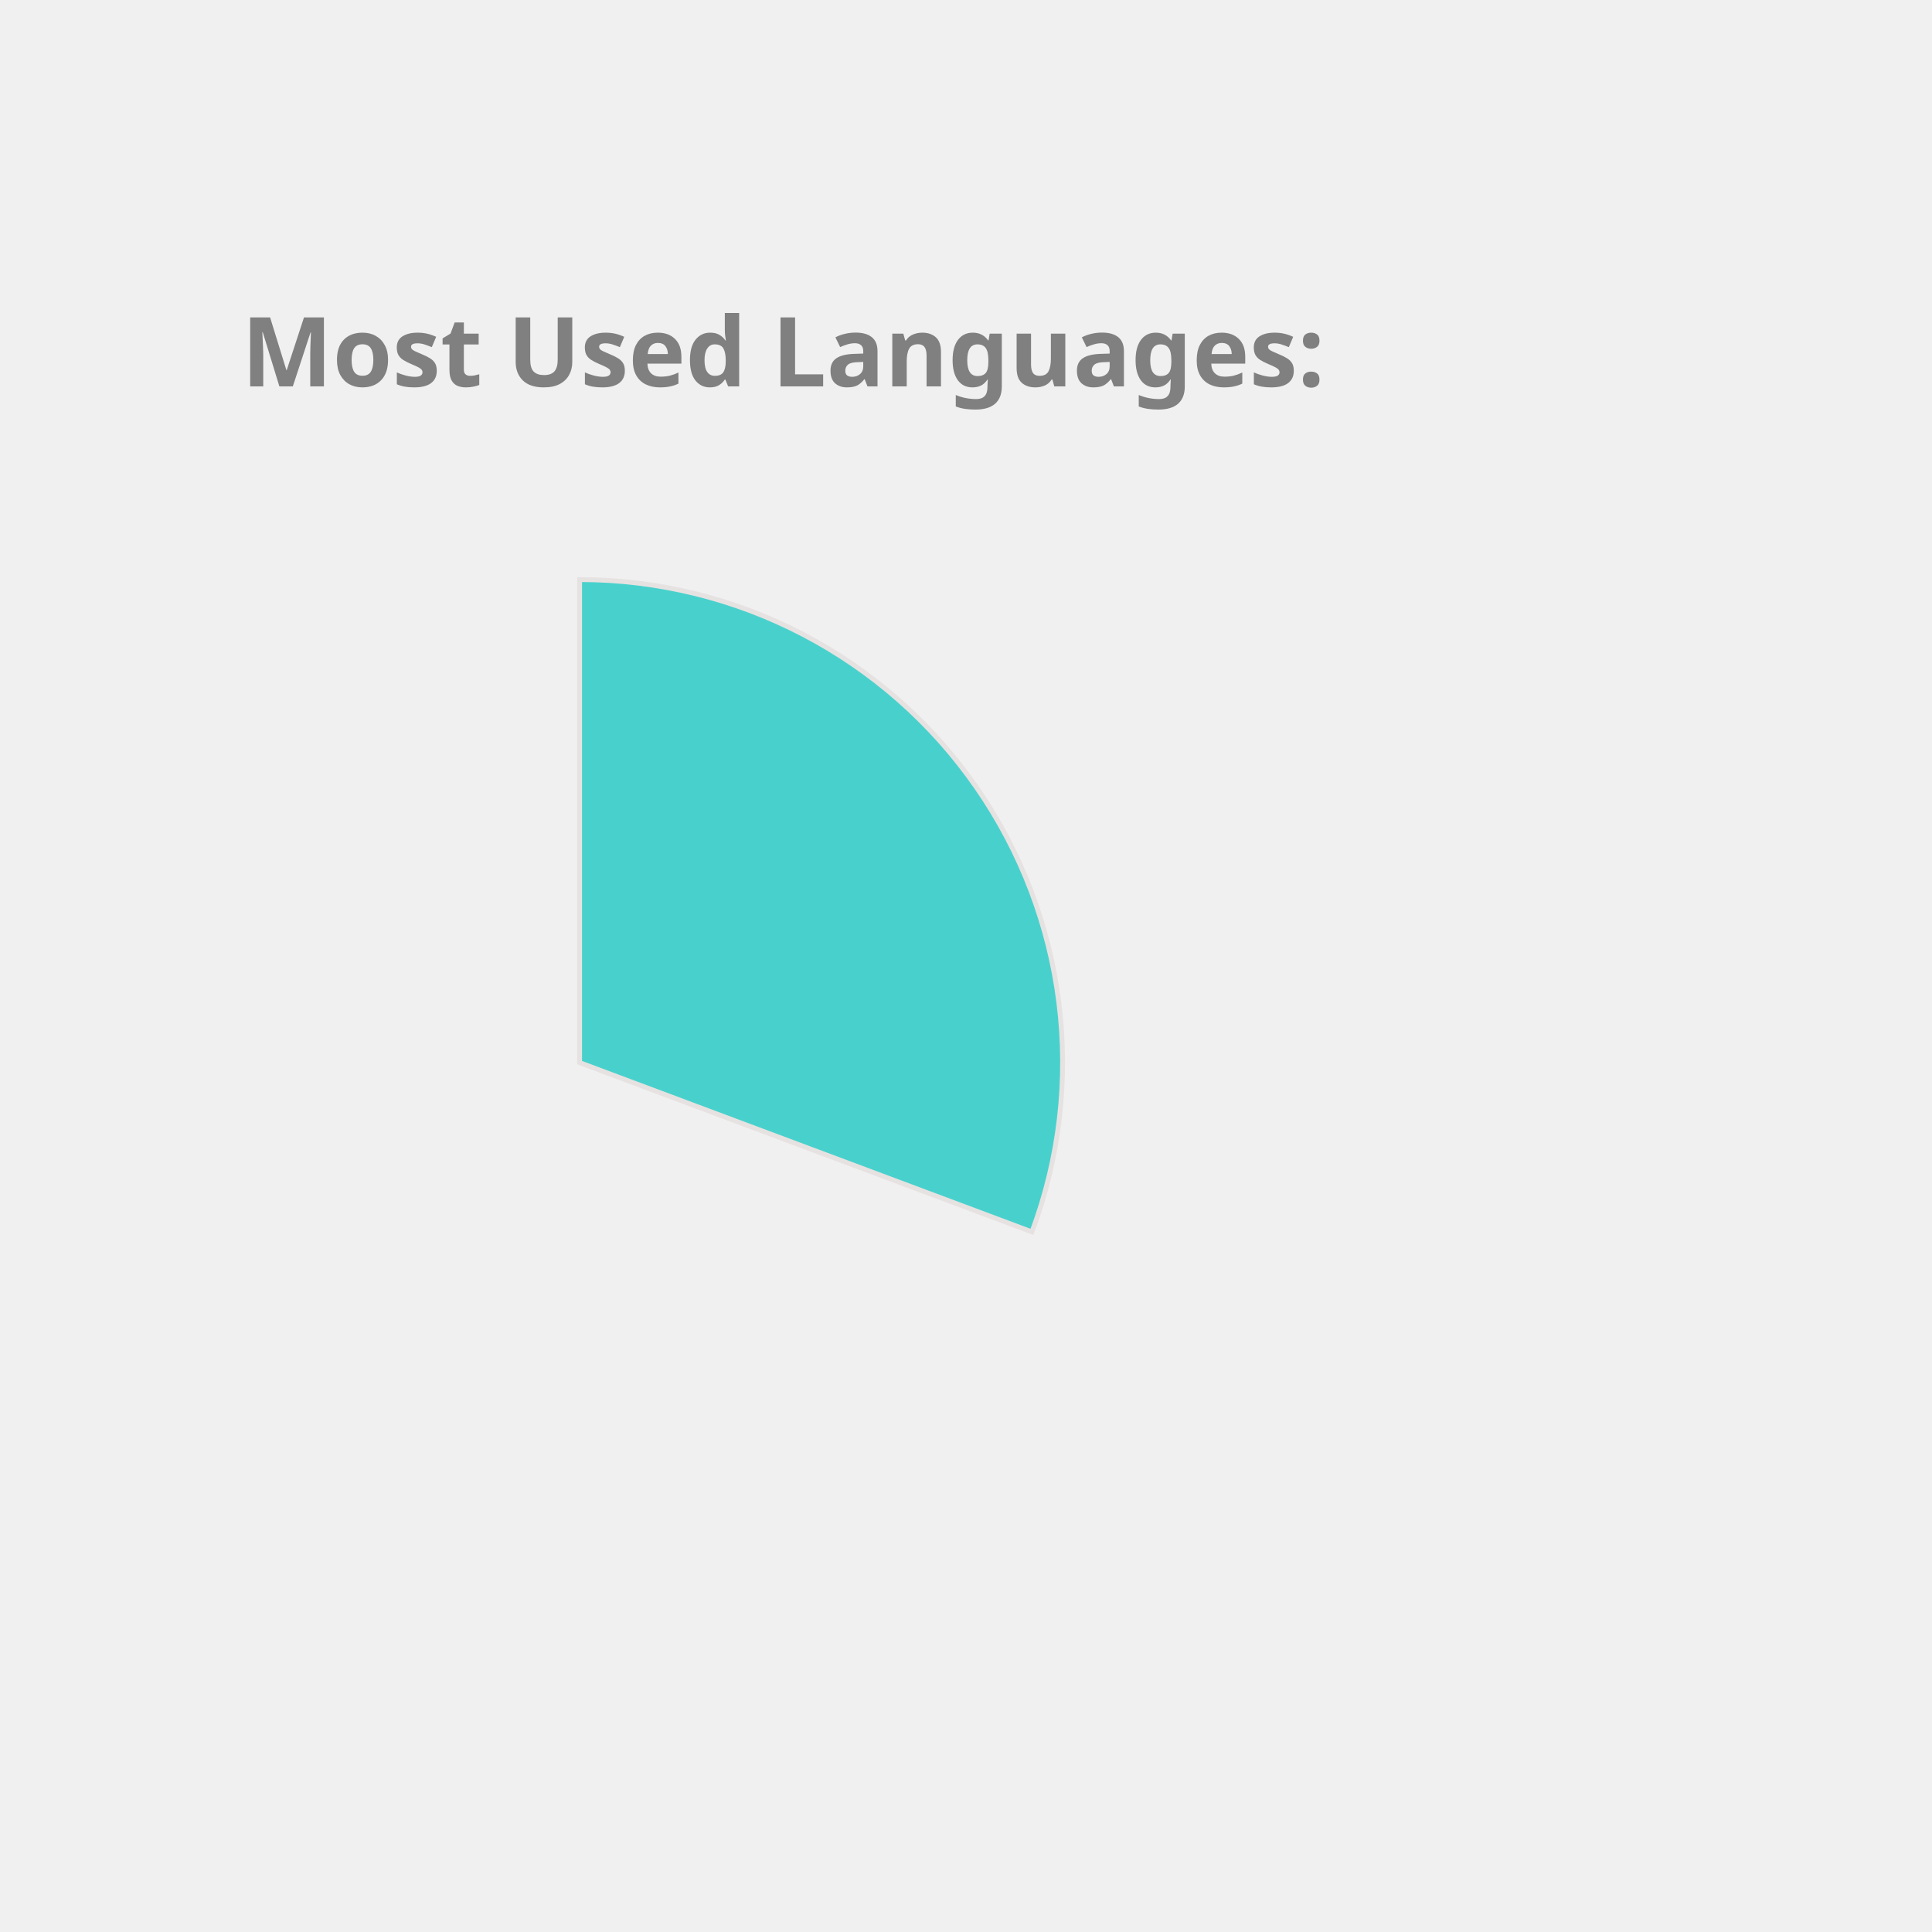
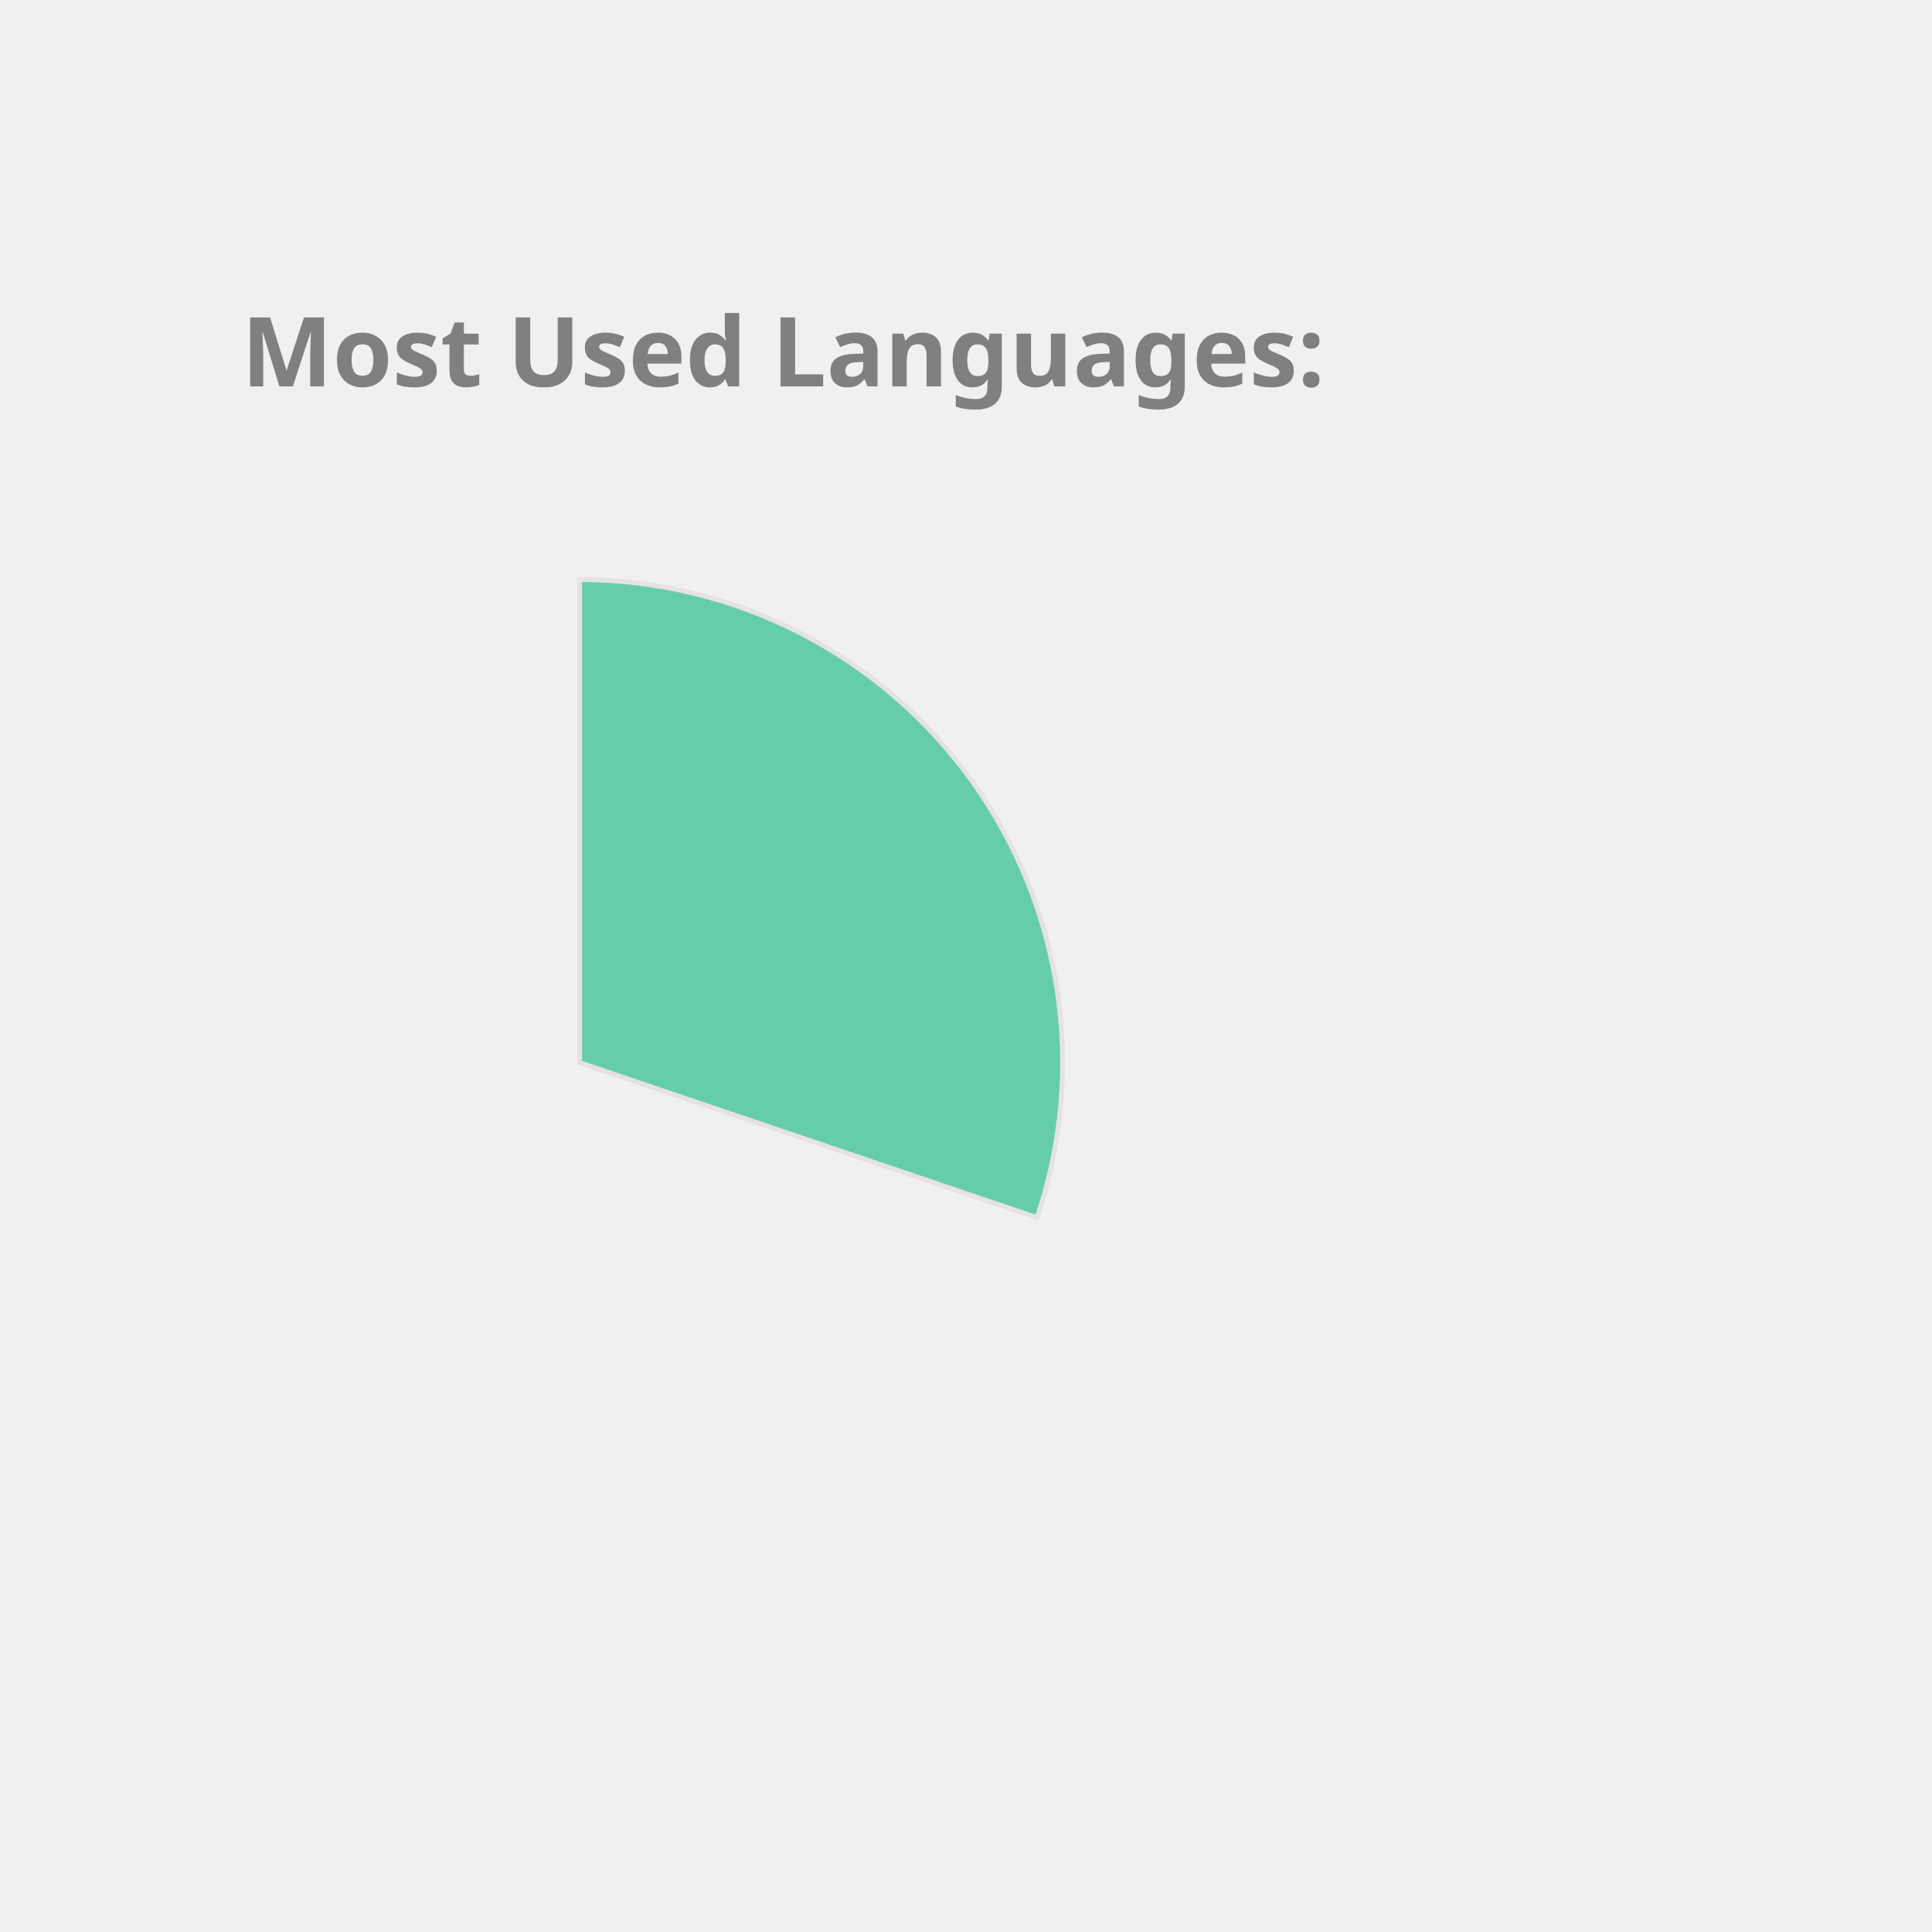
<svg xmlns="http://www.w3.org/2000/svg" height="350px" width="350px" viewBox="0 0 400 400">
  <style> 
        .label {
                font: bold 20px sans-serif;
                color: #404040;
                -webkit-text-stroke: 1px white;
        }

        path {
                stroke: #E6E2E1;
                stroke-width: 1px;
                transform: translate(60px, 100px);
        }

        .path_1 {
                animation: fadeIn 5s linear forwards;
        }

        .path_2 {
                transform: scale(0);
                animation: fadeIn 5s linear forwards 5s;
        }


        
        .path_3 {
                transform: scale(0);
                animation: fadeIn 5s linear forwards 10s;
        }


        .path_4 {
                transform: scale(0);
                animation: fadeIn 5s linear forwards 15s;
        }

        .path_5 {
                transform: scale(0);
                animation: fadeIn 5s linear forwards 20s;
        }

        .path_6 {
                transform: scale(0);
                animation: fadeIn 5s linear forwards 25s;
        }

        .path_7 {
                transform: scale(0);
                animation: fadeIn 5s linear forwards 30s;
        }

        .path_8 {
                transform: scale(0);
                animation: fadeIn 5s linear forwards 35s;
        }

        .path_9 {
                transform: scale(0);
                animation: fadeIn 5s linear forwards 40s;
        }

        .path_10 {
                transform: scale(0);
                animation: fadeIn 5s linear forwards 45s;
        }

        @keyframes fadeIn {
                0% {                        
                        transform: translate(250px, 300px) rotate(0deg) scale(0);
                        
                }
                50% {
                        transform: translate(150px, 220px) rotate(180deg) scale(0.5);
                        
                }
                
                100% {
                        transform: translate(60px, 120px) rotate(360deg) scale(1);
                        
                }
        }
        .txt_1 {
                opacity: 0;
                animation: txtShow 5s linear forwards 0s;
        }

        .txt_2 {
                opacity: 0;
                animation: txtShow 5s linear forwards 5s;
        }

        .txt_3 {
                opacity: 0;
                animation: txtShow 5s linear forwards 10s;
        }

        .txt_4 {
                opacity: 0;
                animation: txtShow 5s linear forwards 15s;
        }

        .txt_5 {
                opacity: 0;
                animation: txtShow 5s linear forwards 20s;
        }

        .txt_6 {
                opacity: 0;
                animation: txtShow 5s linear forwards 25s;
        }

        .txt_7 {
                opacity: 0;
                animation: txtShow 5s linear forwards 30s;
        }

        .txt_8 {
                opacity: 0;
                animation: txtShow 5s linear forwards 35s;
        }

        .txt_9 {
                opacity: 0;
                animation: txtShow 5s linear forwards 40s;
        }

        .txt_10 {
                opacity: 0;
                animation: txtShow 5s linear forwards 45s;
        }

        @keyframes txtShow {
                0% {                        
                        opacity: 0;
                        transform: translate(0px, 0px) scale(0);
                }
                100% {
                        opacity: 1;
                        transform: translate(0px, 0px) scale(1);
                        
                }
        }
</style>
-   <path class="path_1" d="M 60,120 L 60,20 A 100,100 0 0 1 153.655,155.053 Z" fill="MediumTurquoise" stroke="#fff" stroke-width="2" />
-   <text class="txt_1" x="260" y="150" fill="MediumTurquoise" stroke="MediumTurquoise" stroke-width="1">JavaScript</text>
-   <path class="path_2" d="M 60,120 L 153.655,155.053 A 100,100 0 0 1 4.312,203.06 Z" fill="Tomato" stroke="#fff" stroke-width="2" />
-   <text class="txt_2" x="260" y="170" fill="Tomato" stroke="Tomato" stroke-width="1">C++</text>
-   <path class="path_3" d="M 60,120 L 4.312,203.06 A 100,100 0 0 1 -39.495,109.964 Z" fill="Chocolate" stroke="#fff" stroke-width="2" />
-   <text class="txt_3" x="260" y="190" fill="Chocolate" stroke="Chocolate" stroke-width="1">Python</text>
-   <path class="path_4" d="M 60,120 L -39.495,109.964 A 100,100 0 0 1 -17.051,56.258 Z" fill="Orchid" stroke="#fff" stroke-width="2" />
-   <text class="txt_4" x="260" y="210" fill="Orchid" stroke="Orchid" stroke-width="1">Jupyter Notebook</text>
-   <path class="path_5" d="M 60,120 L -17.051,56.258 A 100,100 0 0 1 30.896,24.329 Z" fill="Gold" stroke="#fff" stroke-width="2" />
-   <text class="txt_5" x="260" y="230" fill="Gold" stroke="Gold" stroke-width="1">Java</text>
-   <path class="path_6" d="M 60,120 L 30.896,24.329 A 100,100 0 0 1 47.467,20.789 Z" fill="Pink" stroke="#fff" stroke-width="2" />
-   <text class="txt_6" x="260" y="250" fill="Pink" stroke="Pink" stroke-width="1">HTML</text>
-   <path class="path_7" d="M 60,120 L 47.467,20.789 A 100,100 0 0 1 53.094,20.239 Z" fill="Tan" stroke="#fff" stroke-width="2" />
-   <text class="txt_7" x="260" y="270" fill="Tan" stroke="Tan" stroke-width="1">Shell</text>
-   <path class="path_8" d="M 60,120 L 53.094,20.239 A 100,100 0 0 1 56.859,20.049 Z" fill="RosyBrown" stroke="#fff" stroke-width="2" />
-   <text class="txt_8" x="260" y="290" fill="RosyBrown" stroke="RosyBrown" stroke-width="1">SCSS</text>
-   <path class="path_9" d="M 60,120 L 56.859,20.049 A 100,100 0 0 1 59.372,20.002 Z" fill="DodgerBlue" stroke="#fff" stroke-width="2" />
-   <text class="txt_9" x="260" y="310" fill="DodgerBlue" stroke="DodgerBlue" stroke-width="1">CSS</text>
+   <path class="path_1" d="M 60,120 L 60,20 A 100,100 0 0 1 154.71,152.094 Z" fill="MediumAquaMarine" stroke="#fff" stroke-width="2" />
+   <text class="txt_1" x="260" y="150" fill="MediumAquaMarine" stroke="MediumAquaMarine" stroke-width="1">JavaScript</text>
+   <path class="path_2" d="M 60,120 L 154.71,152.094 A 100,100 0 0 1 0.714,200.531 Z" fill="Gold" stroke="#fff" stroke-width="2" />
+   <text class="txt_2" x="260" y="170" fill="Gold" stroke="Gold" stroke-width="1">C++</text>
+   <path class="path_3" d="M 60,120 L 0.714,200.531 A 100,100 0 0 1 -39.131,106.844 Z" fill="Salmon" stroke="#fff" stroke-width="2" />
+   <text class="txt_3" x="260" y="190" fill="Salmon" stroke="Salmon" stroke-width="1">Python</text>
+   <path class="path_4" d="M 60,120 L -39.131,106.844 A 100,100 0 0 1 -15.836,54.817 Z" fill="Crimson" stroke="#fff" stroke-width="2" />
+   <text class="txt_4" x="260" y="210" fill="Crimson" stroke="Crimson" stroke-width="1">Jupyter Notebook</text>
+   <path class="path_5" d="M 60,120 L -15.836,54.817 A 100,100 0 0 1 31.498,24.148 Z" fill="Orchid" stroke="#fff" stroke-width="2" />
+   <text class="txt_5" x="260" y="230" fill="Orchid" stroke="Orchid" stroke-width="1">Java</text>
+   <path class="path_6" d="M 60,120 L 31.498,24.148 A 100,100 0 0 1 47.467,20.789 Z" fill="Coral" stroke="#fff" stroke-width="2" />
+   <text class="txt_6" x="260" y="250" fill="Coral" stroke="Coral" stroke-width="1">HTML</text>
+   <path class="path_7" d="M 60,120 L 47.467,20.789 A 100,100 0 0 1 53.094,20.239 Z" fill="LightSeaGreen" stroke="#fff" stroke-width="2" />
+   <text class="txt_7" x="260" y="270" fill="LightSeaGreen" stroke="LightSeaGreen" stroke-width="1">Shell</text>
+   <path class="path_8" d="M 60,120 L 53.094,20.239 A 100,100 0 0 1 56.859,20.049 Z" fill="Chocolate" stroke="#fff" stroke-width="2" />
+   <text class="txt_8" x="260" y="290" fill="Chocolate" stroke="Chocolate" stroke-width="1">SCSS</text>
+   <path class="path_9" d="M 60,120 L 56.859,20.049 A 100,100 0 0 1 59.372,20.002 Z" fill="CornflowerBlue" stroke="#fff" stroke-width="2" />
+   <text class="txt_9" x="260" y="310" fill="CornflowerBlue" stroke="CornflowerBlue" stroke-width="1">CSS</text>
  <g class="label">
    <text x="50" y="80" fill="grey">Most Used Languages:</text>
  </g>
</svg>
